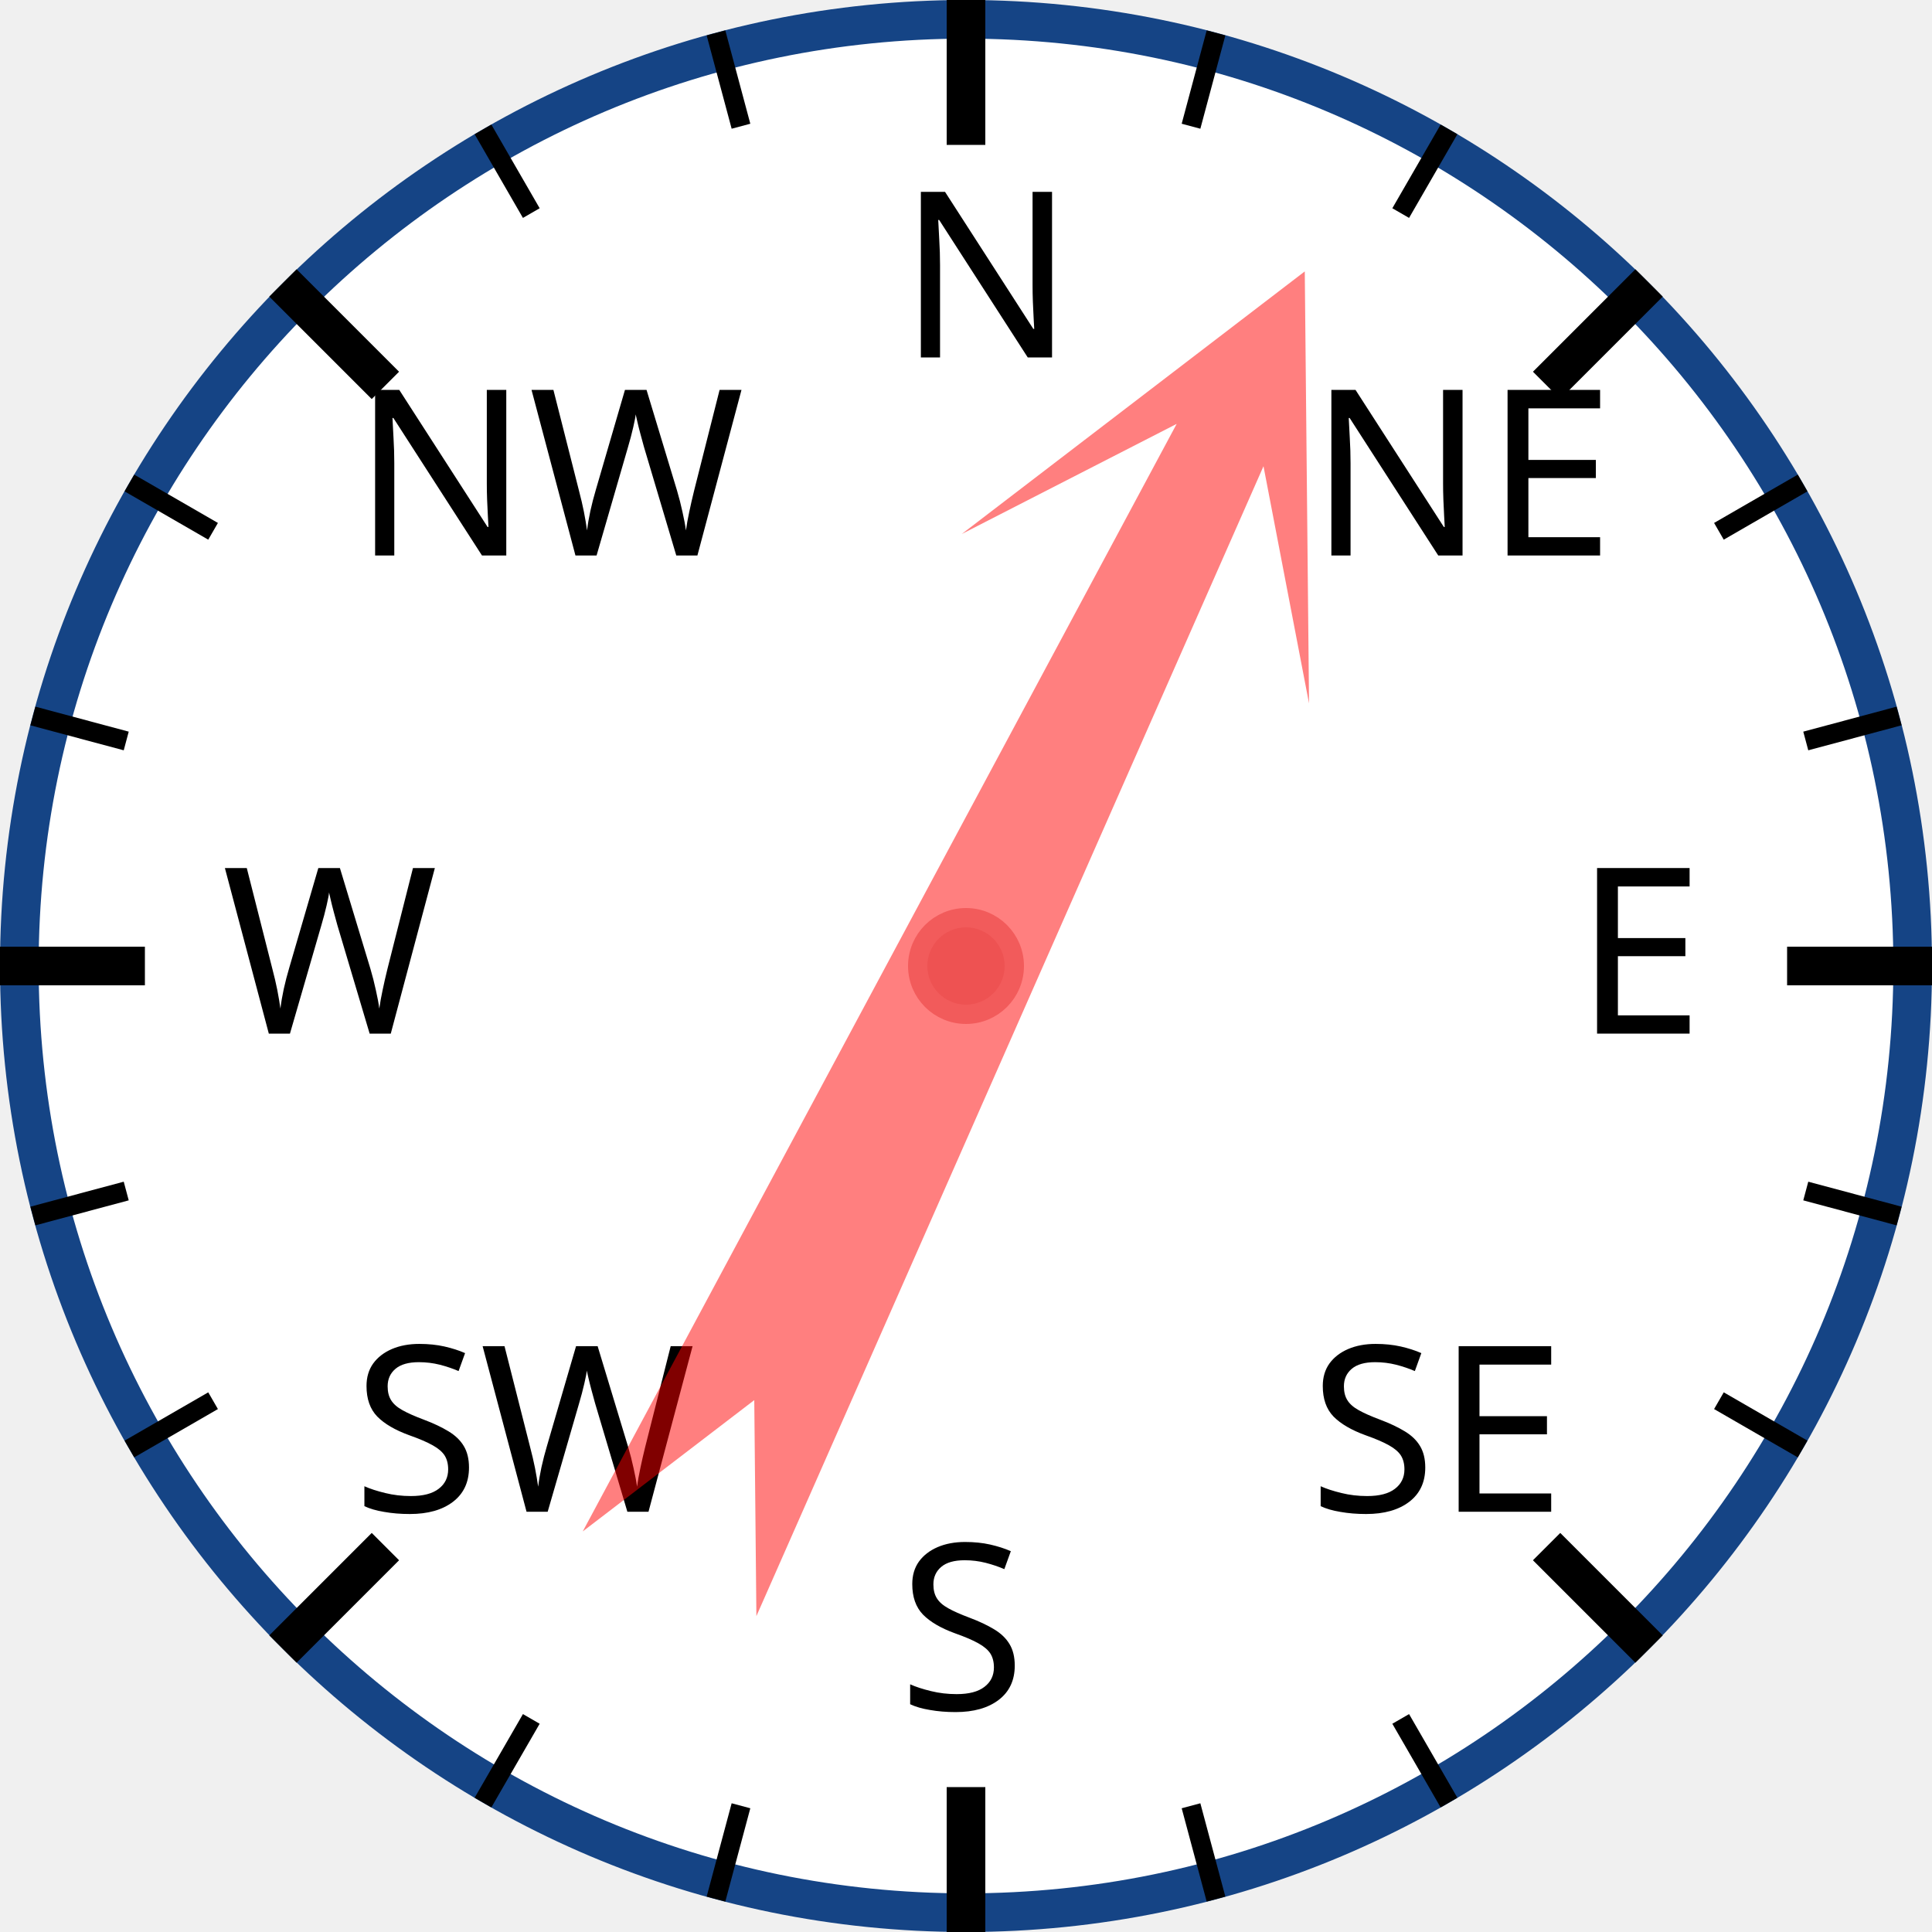
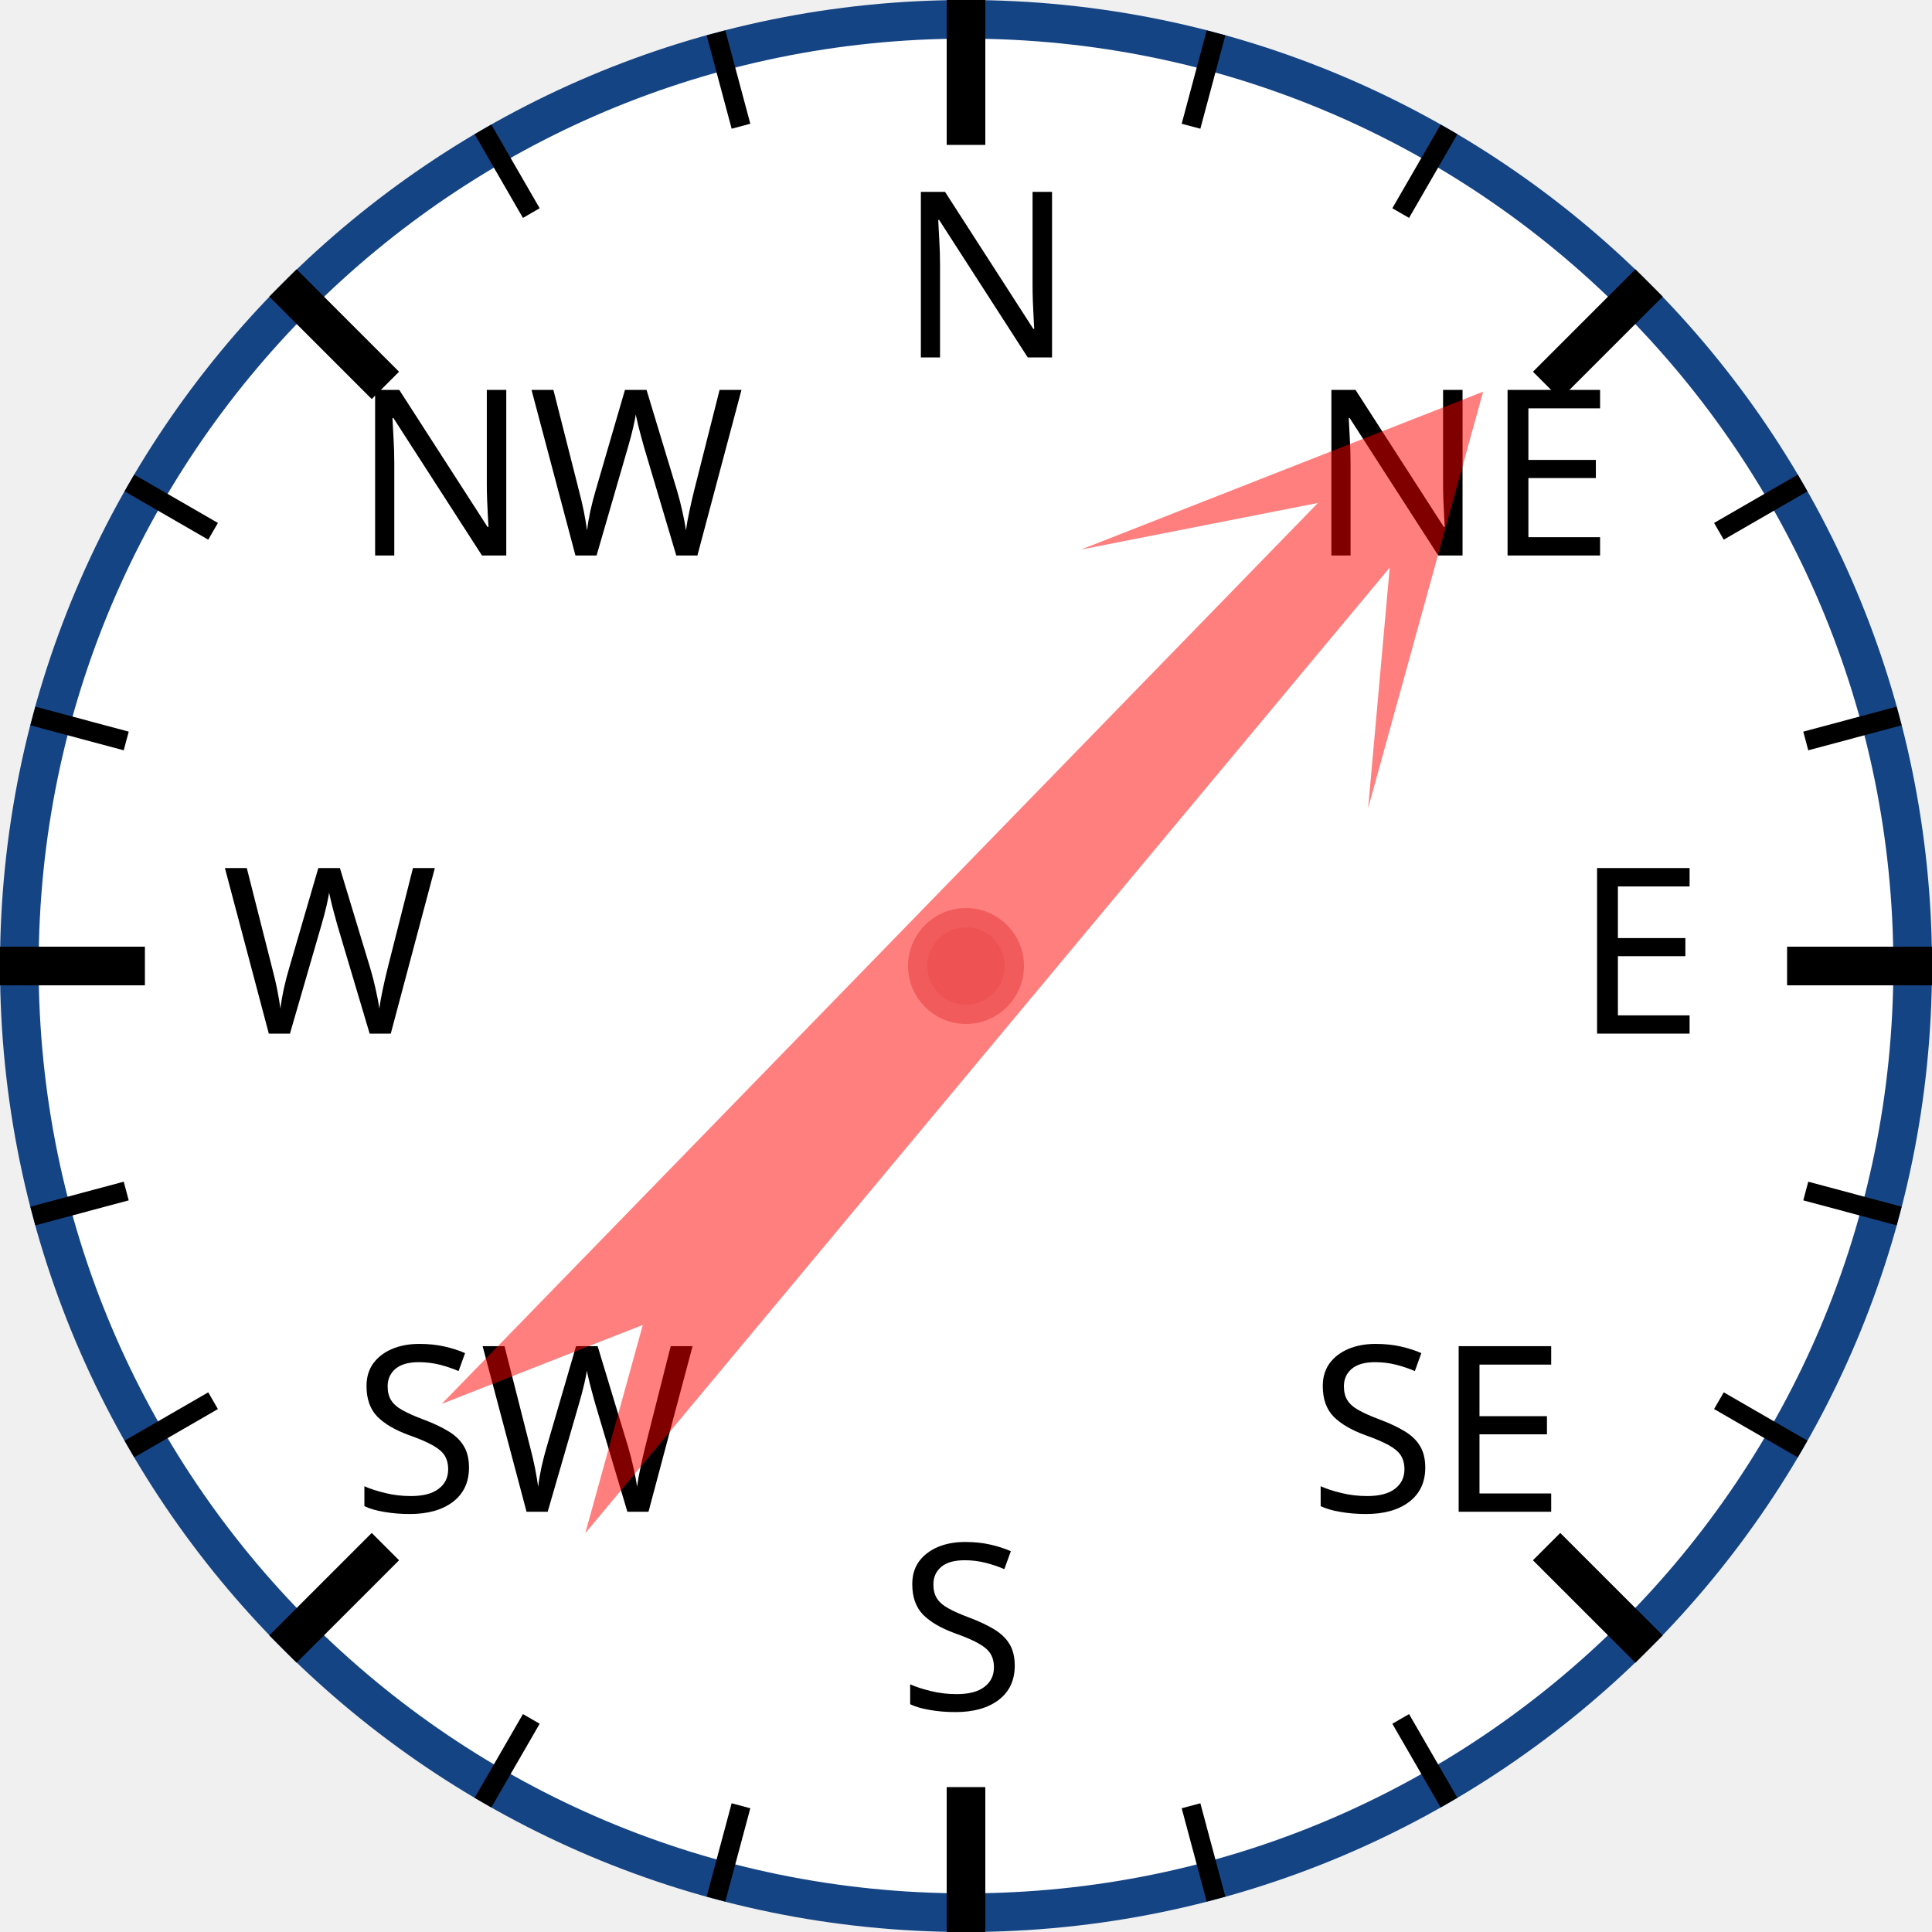
<svg xmlns="http://www.w3.org/2000/svg" width="120px" height="120px" viewBox="0 0 200 200">
  <circle cx="100" cy="100" r="98" style="fill: white; stroke: #154485; stroke-width: 4;" />
  <text x="93.0" y="37.0" style="font-family: sans-serif; font-size: 18pt;">N</text>
  <line x1="100.0" y1="0.0" x2="100.0" y2="15.0" style="stroke: black; stroke-width: 4;" />
  <line x1="74.118" y1="3.407" x2="76.706" y2="13.067" style="stroke: black; stroke-width: 2;" />
  <line x1="50" y1="13.397" x2="55" y2="22.058" style="stroke: black; stroke-width: 2;" />
  <text x="36.503" y="57.503" style="font-family: sans-serif; font-size: 18pt;">NW</text>
  <line x1="29.289" y1="29.289" x2="39.896" y2="39.896" style="stroke: black; stroke-width: 4;" />
  <line x1="13.397" y1="50" x2="22.058" y2="55" style="stroke: black; stroke-width: 2;" />
  <line x1="3.407" y1="74.118" x2="13.067" y2="76.706" style="stroke: black; stroke-width: 2;" />
  <text x="23.0" y="107.0" style="font-family: sans-serif; font-size: 18pt;">W</text>
  <line x1="0.0" y1="100.0" x2="15.0" y2="100.0" style="stroke: black; stroke-width: 4;" />
  <line x1="3.407" y1="125.882" x2="13.067" y2="123.294" style="stroke: black; stroke-width: 2;" />
  <line x1="13.397" y1="150" x2="22.058" y2="145" style="stroke: black; stroke-width: 2;" />
  <text x="36.503" y="156.497" style="font-family: sans-serif; font-size: 18pt;">SW</text>
  <line x1="29.289" y1="170.711" x2="39.896" y2="160.104" style="stroke: black; stroke-width: 4;" />
  <line x1="50" y1="186.603" x2="55" y2="177.942" style="stroke: black; stroke-width: 2;" />
  <line x1="74.118" y1="196.593" x2="76.706" y2="186.933" style="stroke: black; stroke-width: 2;" />
  <text x="93" y="177.0" style="font-family: sans-serif; font-size: 18pt;">S</text>
  <line x1="100" y1="200.0" x2="100" y2="185.0" style="stroke: black; stroke-width: 4;" />
  <line x1="125.882" y1="196.593" x2="123.294" y2="186.933" style="stroke: black; stroke-width: 2;" />
  <line x1="150.0" y1="186.603" x2="145.0" y2="177.942" style="stroke: black; stroke-width: 2;" />
  <text x="135.497" y="156.497" style="font-family: sans-serif; font-size: 18pt;">SE</text>
  <line x1="170.711" y1="170.711" x2="160.104" y2="160.104" style="stroke: black; stroke-width: 4;" />
  <line x1="186.603" y1="150" x2="177.942" y2="145" style="stroke: black; stroke-width: 2;" />
  <line x1="196.593" y1="125.882" x2="186.933" y2="123.294" style="stroke: black; stroke-width: 2;" />
  <text x="163.0" y="107" style="font-family: sans-serif; font-size: 18pt;">E</text>
  <line x1="200.0" y1="100" x2="185.0" y2="100" style="stroke: black; stroke-width: 4;" />
  <line x1="196.593" y1="74.118" x2="186.933" y2="76.706" style="stroke: black; stroke-width: 2;" />
  <line x1="186.603" y1="50" x2="177.942" y2="55" style="stroke: black; stroke-width: 2;" />
  <text x="135.497" y="57.503" style="font-family: sans-serif; font-size: 18pt;">NE</text>
  <line x1="170.711" y1="29.289" x2="160.104" y2="39.896" style="stroke: black; stroke-width: 4;" />
  <line x1="150" y1="13.397" x2="145" y2="22.058" style="stroke: black; stroke-width: 2;" />
  <line x1="125.882" y1="3.407" x2="123.294" y2="13.067" style="stroke: black; stroke-width: 2;" />
-   <polygon points="100 20 120 60 105 40 110 170 100 150 90 170 95 40 80 60" style="fill: red; fill-opacity: 0.5;" transform="rotate(26,100,100)" />
+   <polygon points="100 20 120 60 105 40 110 170 100 150 90 170 95 40 80 60" style="fill: red; fill-opacity: 0.5;" transform="rotate(42,100,100)" />
  <circle cx="100" cy="100" r="5" style="fill: #EE5252; stroke: #F25B5B; stroke-width: 2;" />
</svg>
